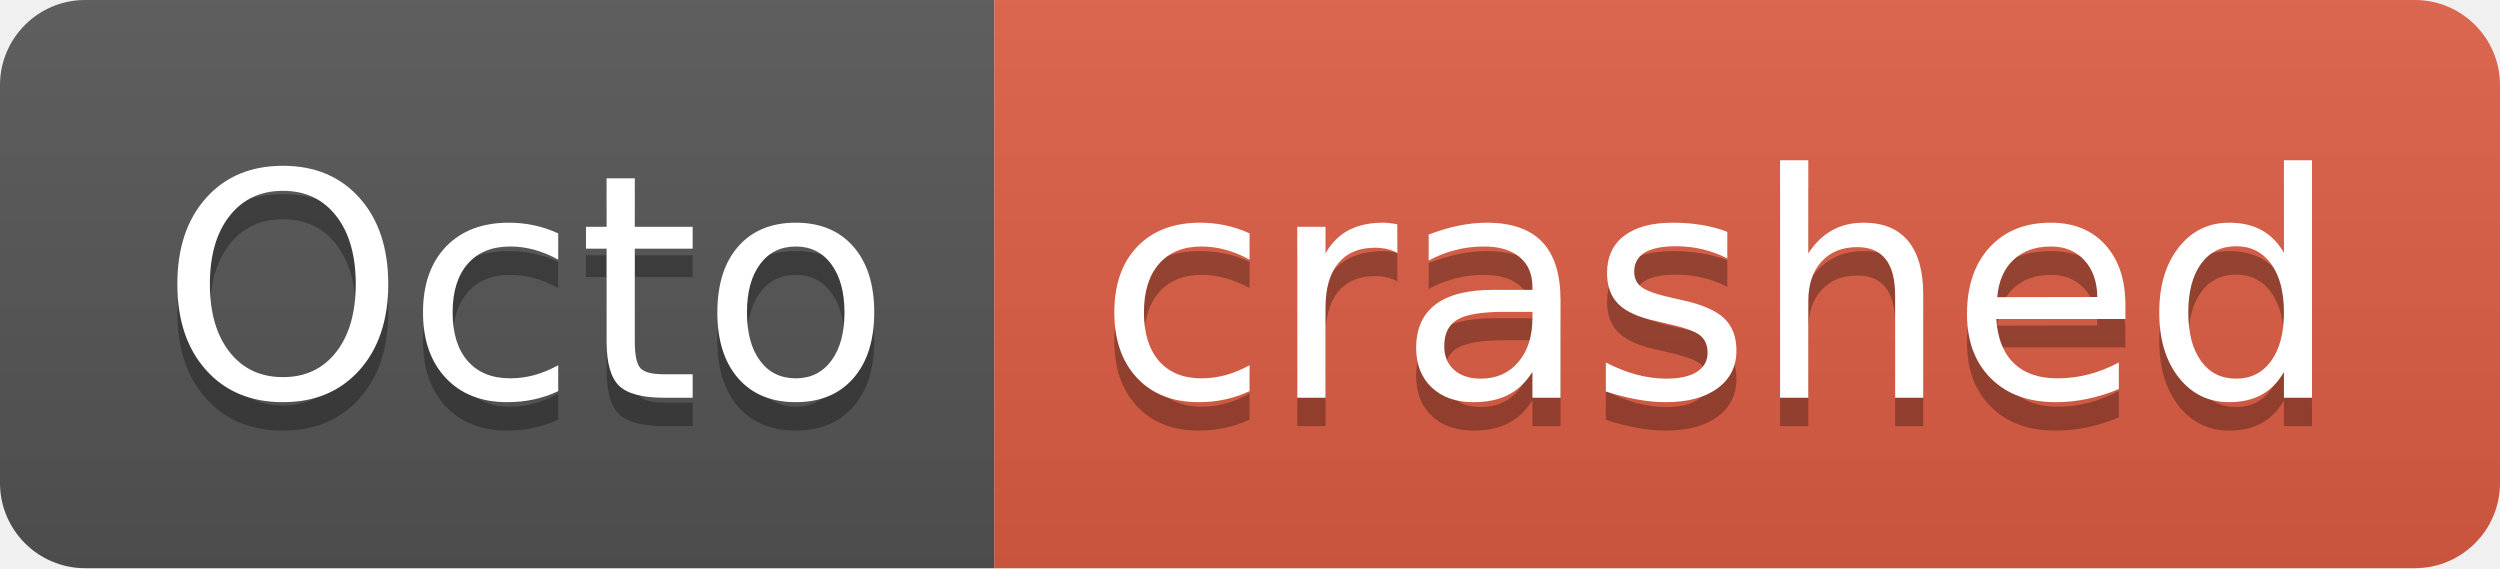
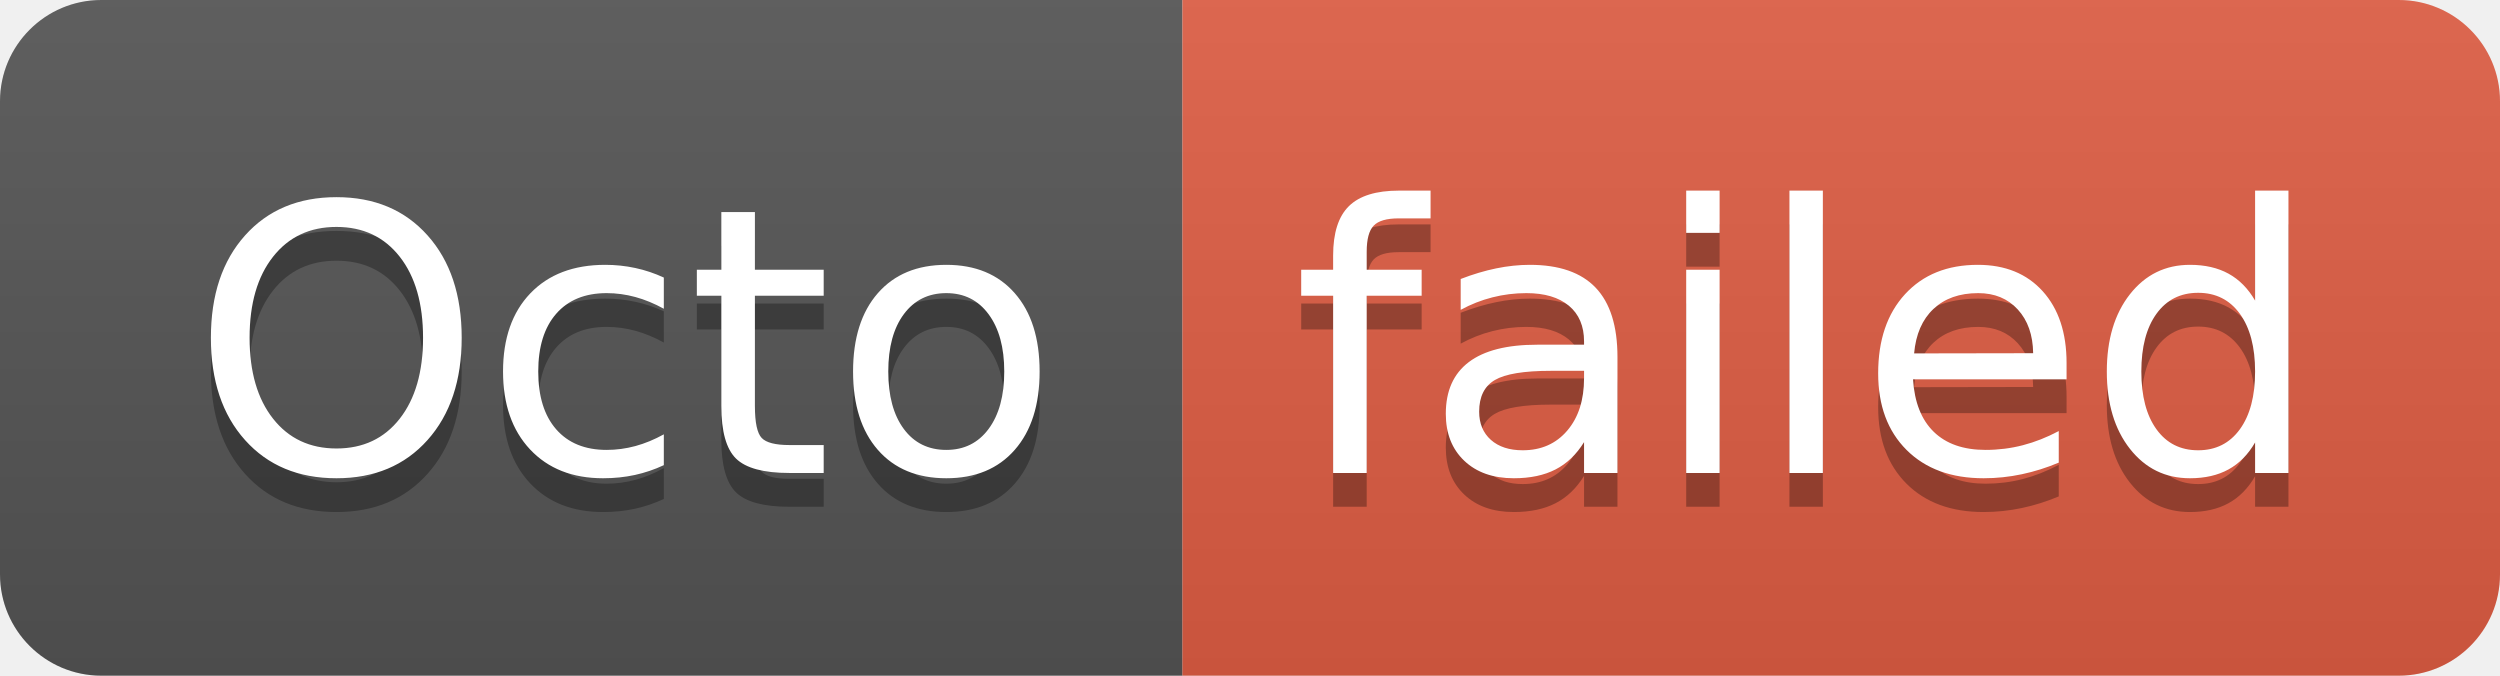
- <svg xmlns="http://www.w3.org/2000/svg" width="88" height="20" role="img" aria-label="Octo: crashed">
+ <svg xmlns="http://www.w3.org/2000/svg" width="74" height="20" role="img" aria-label="Octo: failed">
  <linearGradient id="s" x2="0" y2="100%">
    <stop offset="0" stop-color="#bbb" stop-opacity=".1" />
    <stop offset="1" stop-opacity=".1" />
  </linearGradient>
  <clipPath id="r">
-     <rect width="88" height="20" rx="3" fill="#fff" />
+     <rect width="74" height="20" rx="3" fill="#fff" />
  </clipPath>
  <g clip-path="url(#r)">
    <rect width="35" height="20" fill="#555" />
-     <rect x="35" width="53" height="20" fill="#e05d44" />
-     <rect width="88" height="20" fill="url(#s)" />
+     <rect x="35" width="39" height="20" fill="#e05d44" />
+     <rect width="74" height="20" fill="url(#s)" />
  </g>
  <g fill="#fff" text-anchor="middle" font-family="Verdana,Geneva,DejaVu Sans,sans-serif" text-rendering="geometricPrecision" font-size="110">
    <text aria-hidden="true" x="185" y="150" fill="#010101" fill-opacity=".3" transform="scale(.1)" textLength="250">Octo</text>
    <text x="185" y="140" transform="scale(.1)" fill="#fff" textLength="250">Octo</text>
-     <text aria-hidden="true" x="605" y="150" fill="#010101" fill-opacity=".3" transform="scale(.1)" textLength="430">crashed</text>
-     <text x="605" y="140" transform="scale(.1)" fill="#fff" textLength="430">crashed</text>
+     <text aria-hidden="true" x="535" y="150" fill="#010101" fill-opacity=".3" transform="scale(.1)" textLength="290">failed</text>
+     <text x="535" y="140" transform="scale(.1)" fill="#fff" textLength="290">failed</text>
  </g>
</svg>
